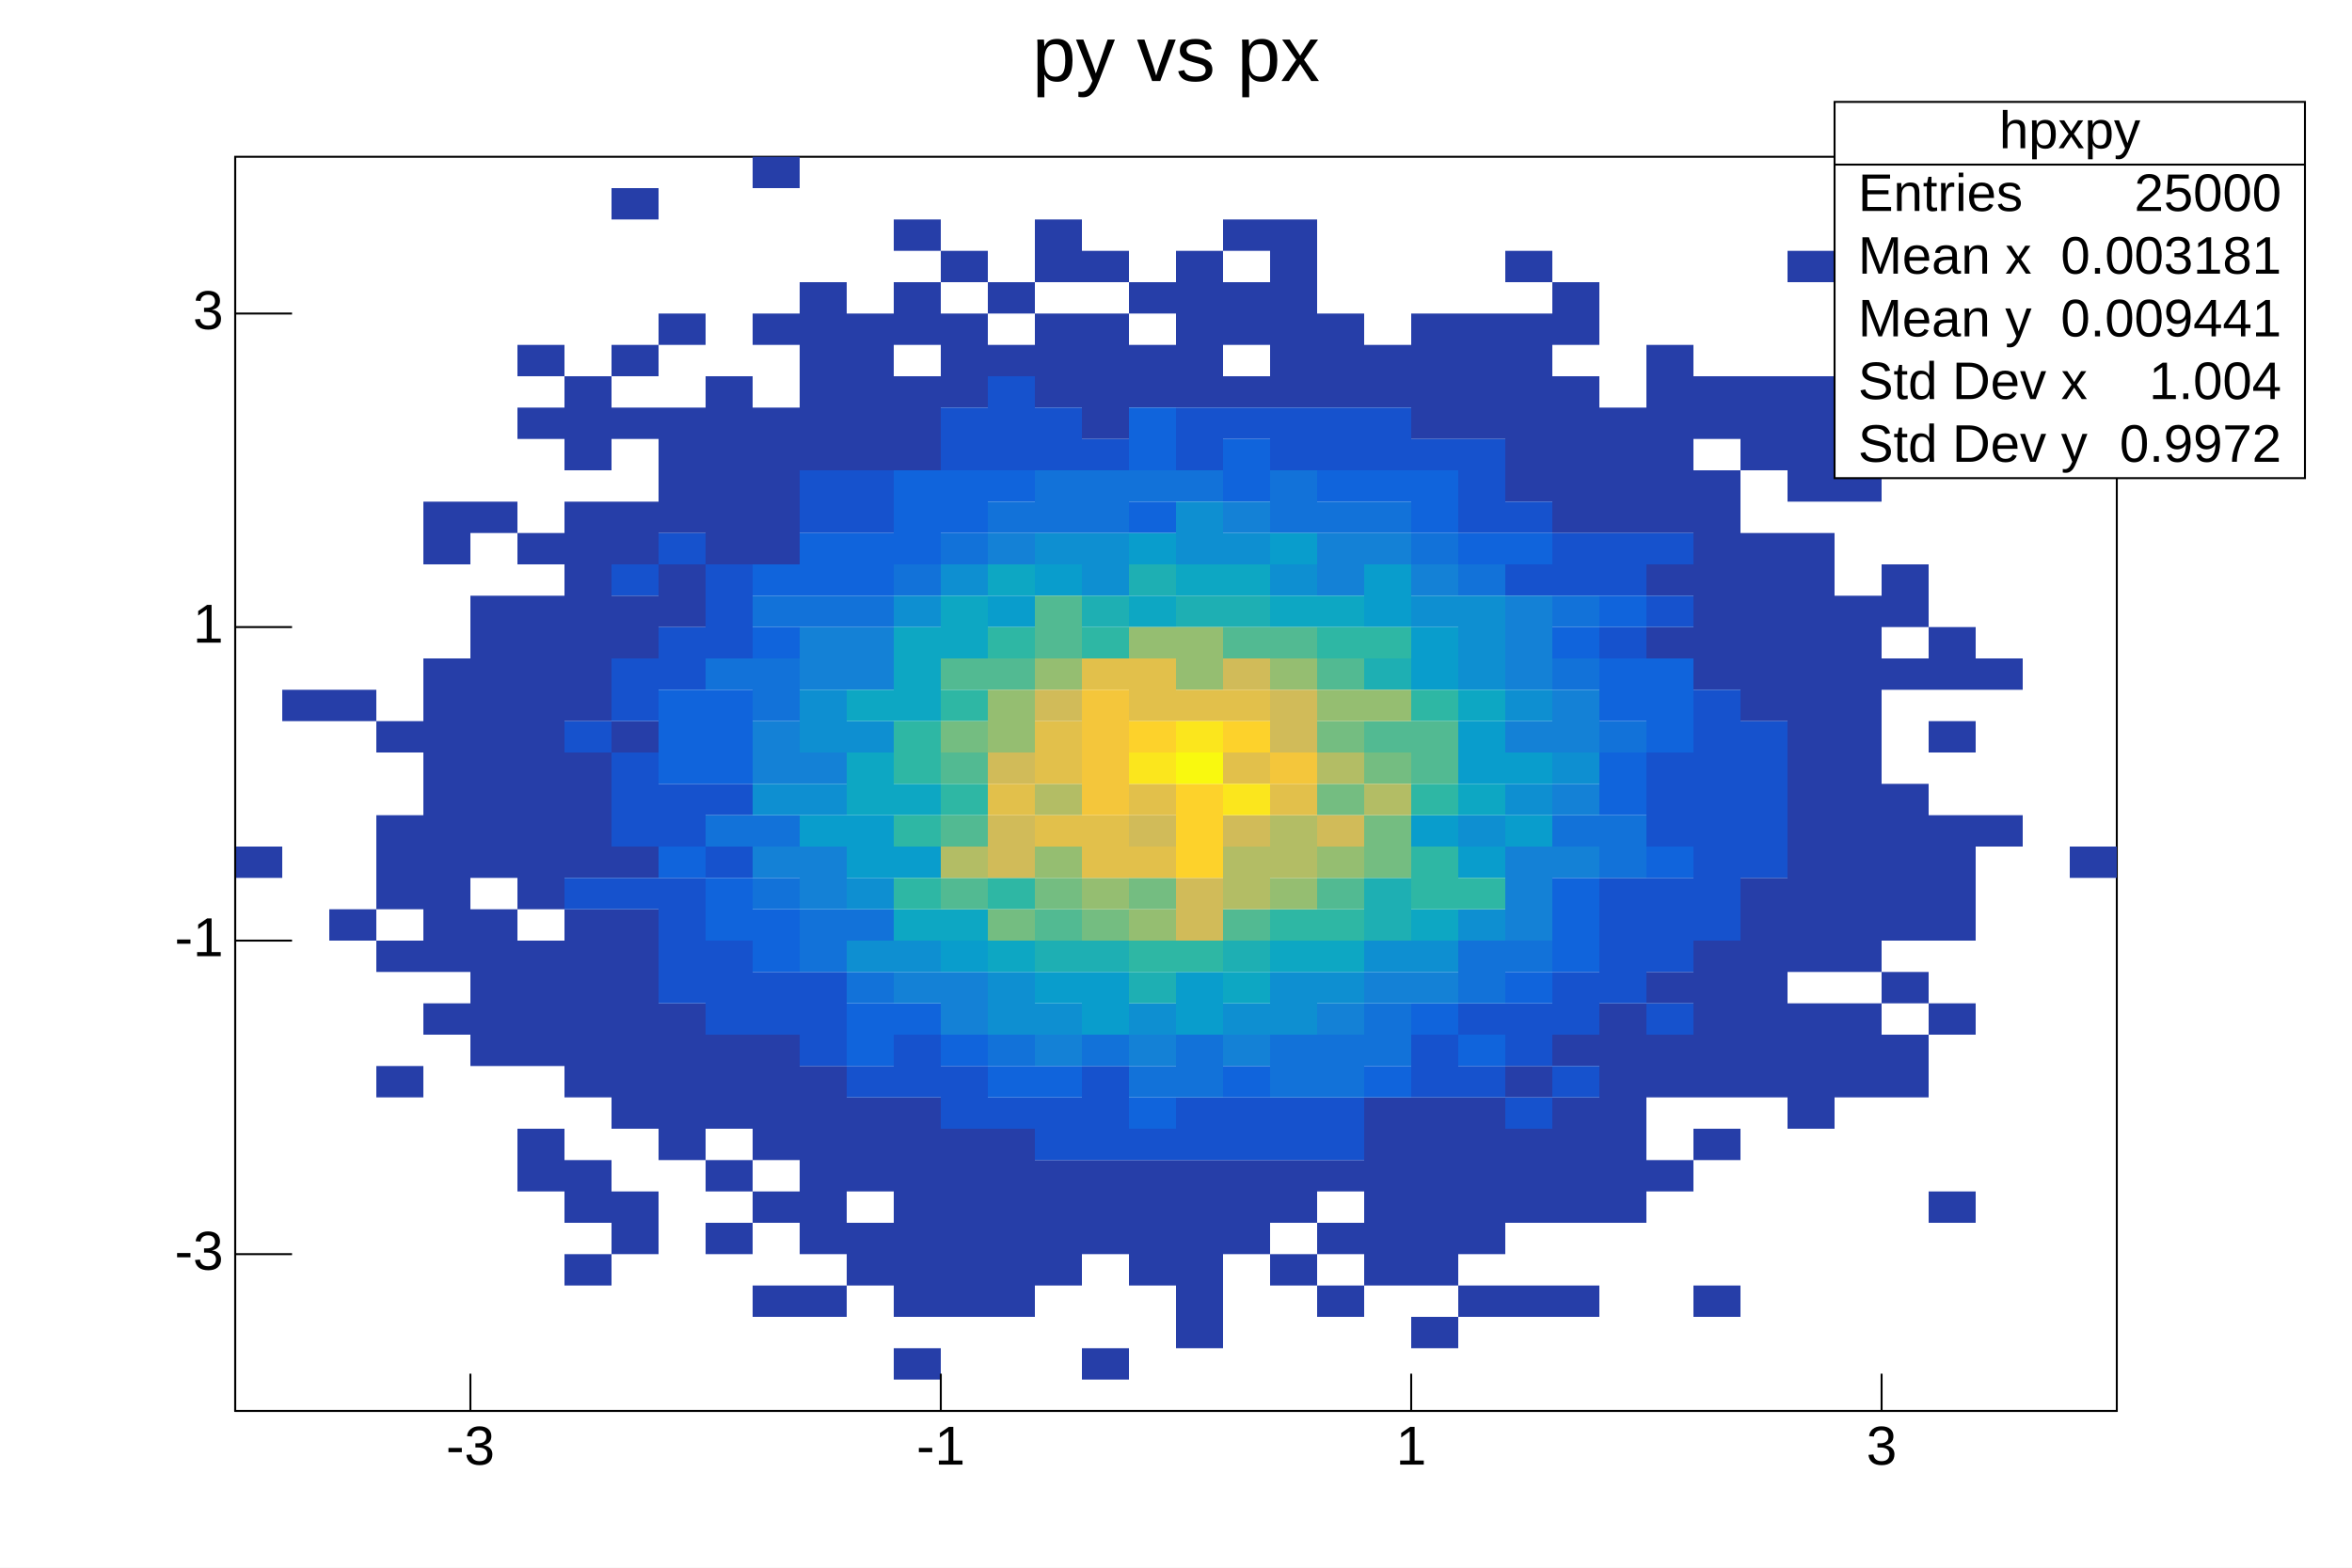
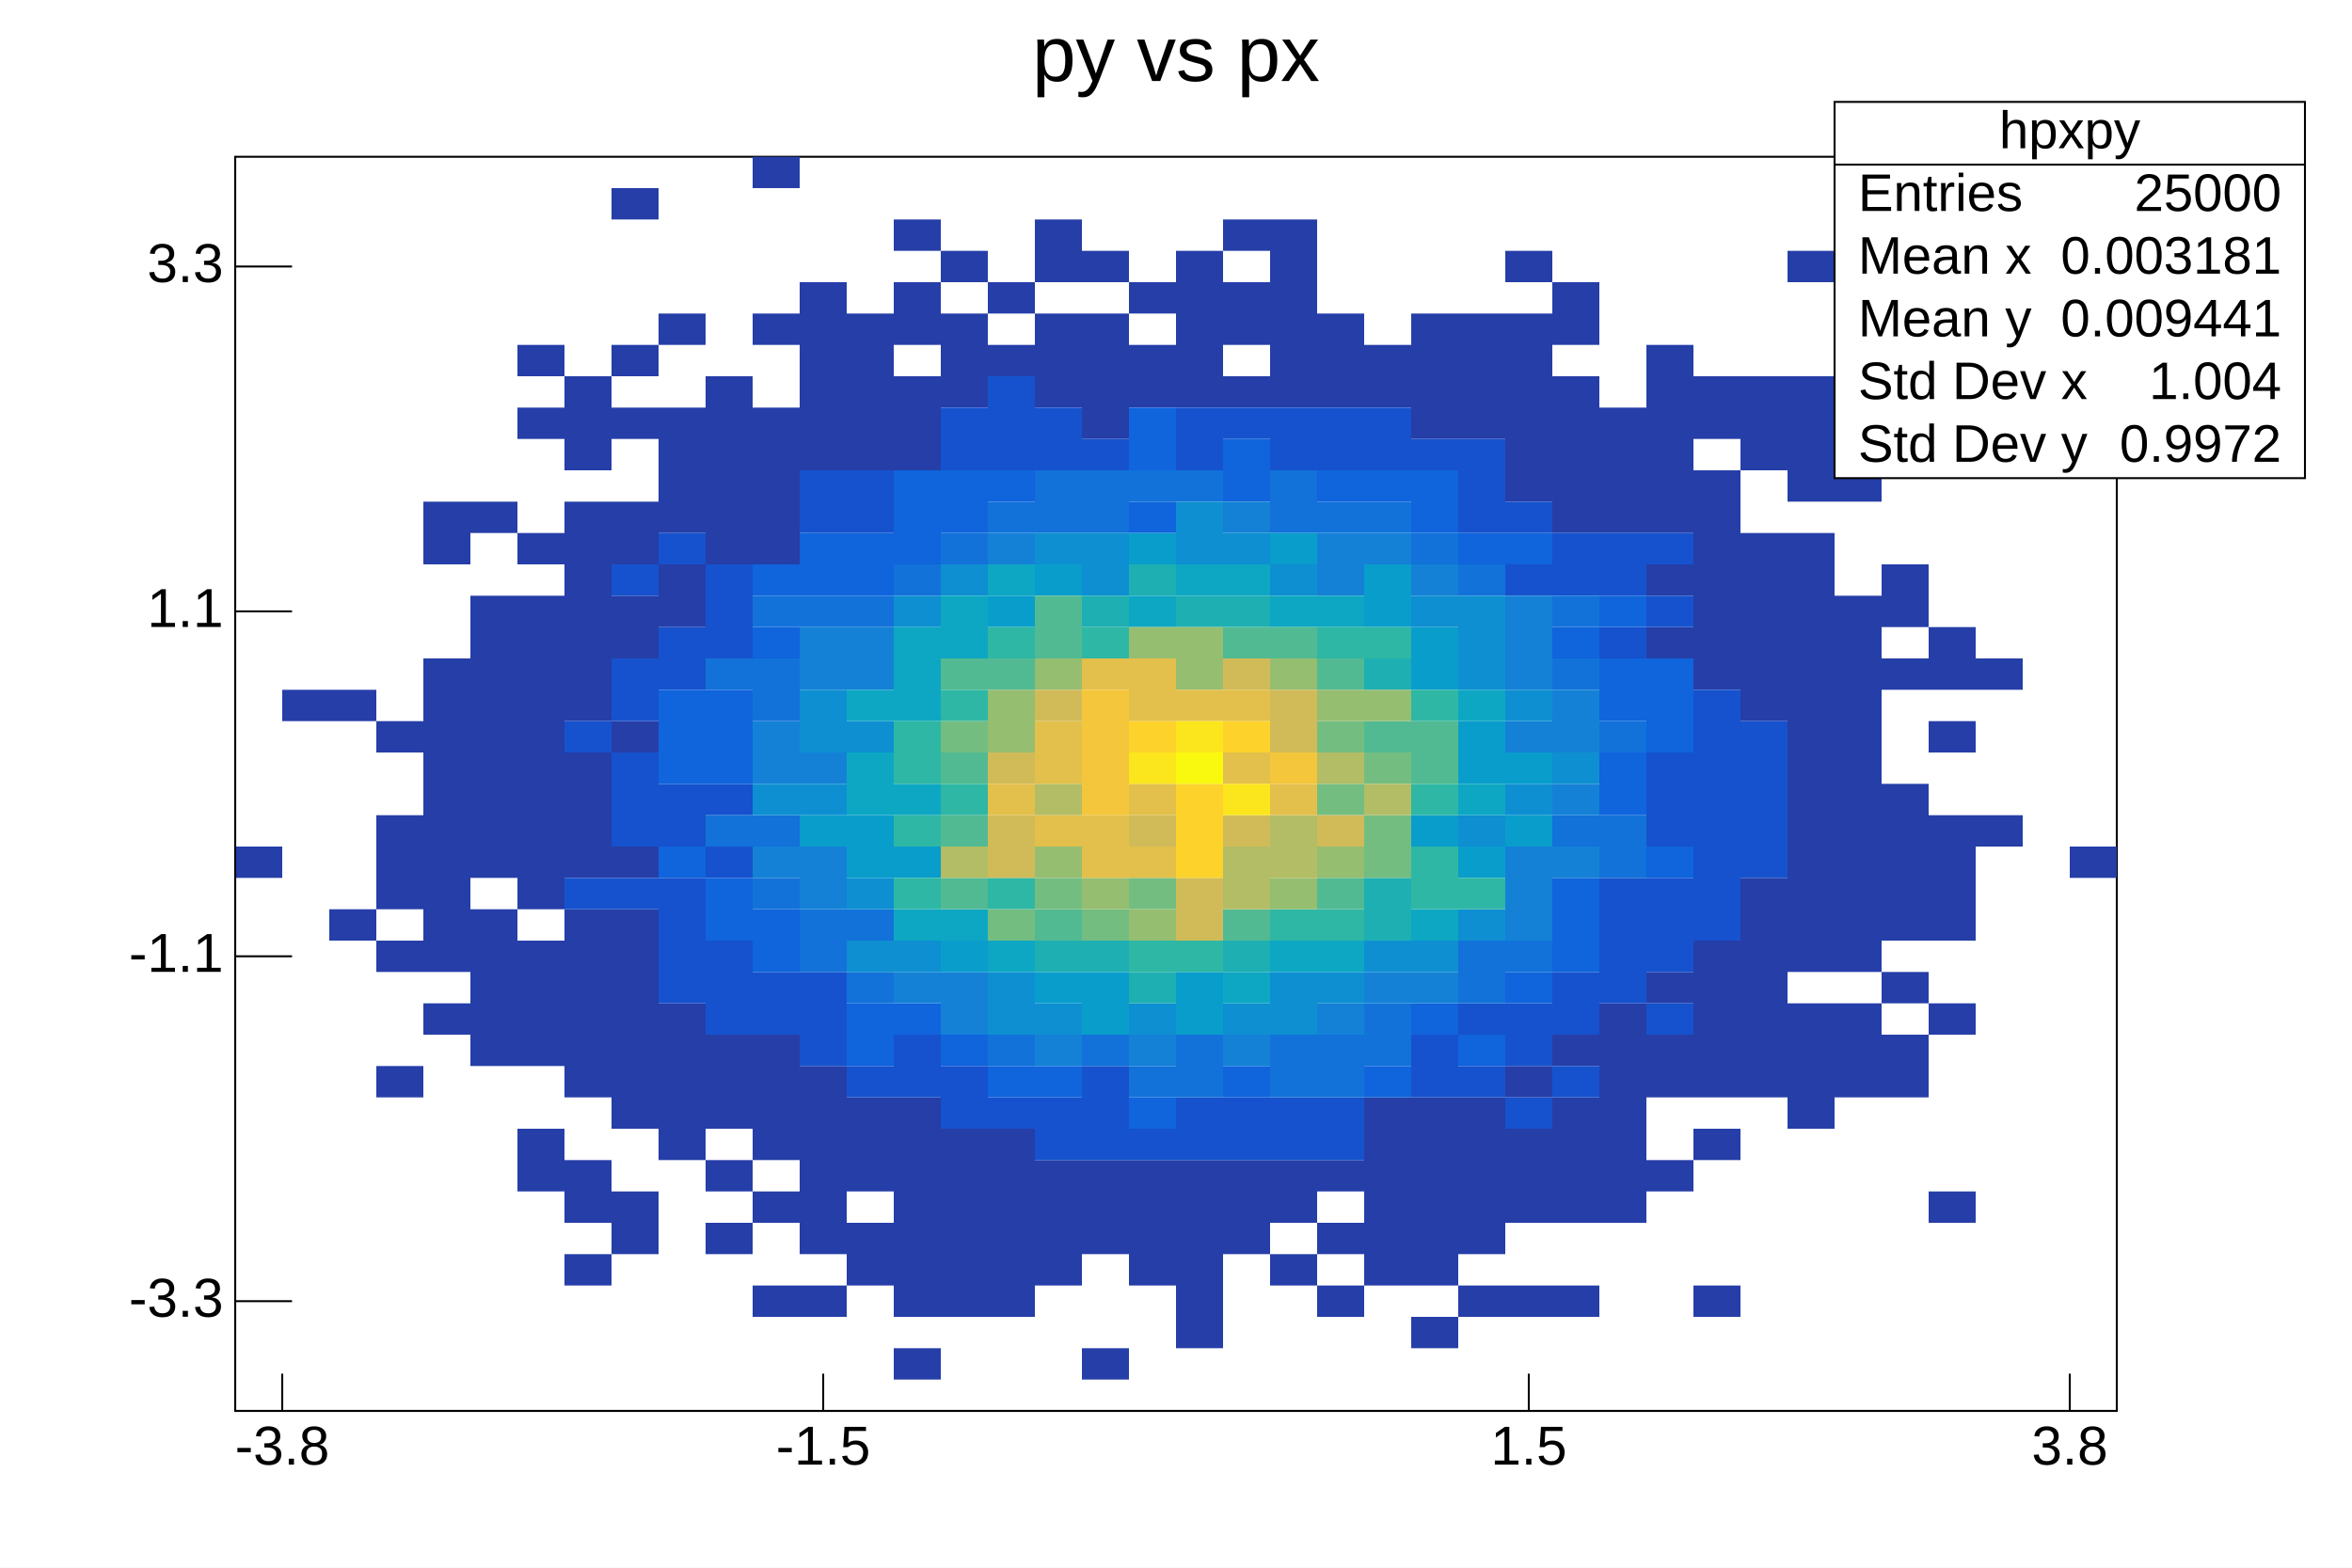
<svg xmlns="http://www.w3.org/2000/svg" viewBox="0 0 1200 800" preserveAspectRatio="none" width="1200" height="800">
  <path d="M0,0H1200V800H0Z" style="fill: white;" />
  <g>
    <g transform="translate(120,80)">
      <path d="M0,0H960V640H0Z" style="fill: white; stroke: black; stroke-width: 1;" />
      <svg x="0" y="0" overflow="hidden" width="960" height="640" viewBox="0 0 960 640">
        <g>
          <path fill="rgb(38, 62, 168)" d="M0,352h24v16h-24zM24,272h24v16h-24zm24,0h24v16h-24zm0,112h24v16h-24zM72,288h24v16h-24zm0,48h24v48h-24zm0,64h24v16h-24zm0,64h24v16h-24zM96,176h24v32h-24zm0,80h24v160h-24zm0,176h24v16h-24zM120,176h24v16h-24zm0,48h24v144h-24zm0,160h24v80h-24zM144,96h24v16h-24zm0,32h24v16h-24zm0,64h24v16h-24zm0,32h24v160h-24zm0,176h24v64h-24zm0,96h24v32h-24zM168,112h24v48h-24zm0,64h24v112h-24zm0,128h24v64h-24zm0,80h24v96h-24zm0,128h24v32h-24zm0,48h24v16h-24zM192,16h24v16h-24zm0,80h24v16h-24zm0,32h24v16h-24zm0,48h24v32h-24zm0,48h24v32h-24zm0,64h24v16h-24zm0,64h24v16h-24zm0,32h24v112h-24zm0,144h24v32h-24zM216,80h24v16h-24zm0,48h24v64h-24zm0,80h24v32h-24zm0,224h24v80h-24zM240,112h24v96h-24zm0,336h24v48h-24zm0,64h24v16h-24zm0,32h24v16h-24zM264,0h24v16h-24zm0,80h24v16h-24zm0,48h24v80h-24zm0,320h24v64h-24zm0,80h24v16h-24zm0,48h24v16h-24zM288,64h24v96h-24zm0,400h24v96h-24zm0,112h24v16h-24zM312,80h24v80h-24zm0,400h24v48h-24zm0,64h24v32h-24zM336,32h24v16h-24zm0,32h24v32h-24zm0,48h24v48h-24zm0,368h24v112h-24zm0,128h24v16h-24zM360,48h24v16h-24zm0,32h24v48h-24zm0,416h24v96h-24zM384,64h24v16h-24zm0,32h24v16h-24zm0,400h24v96h-24zM408,32h24v32h-24zm0,48h24v48h-24zm0,432h24v64h-24zM432,48h24v16h-24zm0,32h24v64h-24zm0,432h24v48h-24zm0,96h24v16h-24zM456,64h24v16h-24zm0,32h24v32h-24zm0,416h24v64h-24zM480,48h24v80h-24zm0,464h24v96h-24zM504,32h24v16h-24zm0,32h24v32h-24zm0,48h24v16h-24zm0,400h24v48h-24zM528,32h24v96h-24zm0,480h24v32h-24zm0,48h24v16h-24zM552,80h24v48h-24zm0,432h24v16h-24zm0,32h24v16h-24zm0,32h24v16h-24zM576,96h24v32h-24zm0,384h24v96h-24zM600,80h24v64h-24zm0,400h24v96h-24zm0,112h24v16h-24zM624,80h24v64h-24zm0,400h24v80h-24zm0,96h24v16h-24zM648,48h24v16h-24zm0,32h24v96h-24zm0,384h24v16h-24zm0,32h24v48h-24zm0,80h24v16h-24zM672,64h24v32h-24zm0,48h24v80h-24zm0,336h24v16h-24zm0,32h24v64h-24zm0,96h24v16h-24zM696,128h24v64h-24zm0,304h24v112h-24zM720,96h24v96h-24zm0,112h24v16h-24zm0,32h24v16h-24zm0,176h24v16h-24zm0,32h24v32h-24zm0,64h24v16h-24zM744,112h24v32h-24zm0,48h24v112h-24zm0,240h24v80h-24zm0,96h24v16h-24zm0,80h24v16h-24zM768,112h24v48h-24zm0,80h24v96h-24zm0,176h24v112h-24zM792,48h24v16h-24zm0,64h24v64h-24zm0,80h24v224h-24zm0,240h24v64h-24zM816,160h24v16h-24zm0,64h24v192h-24zm0,208h24v48h-24zM840,96h24v16h-24zm0,112h24v32h-24zm0,48h24v16h-24zm0,64h24v80h-24zm0,96h24v16h-24zm0,32h24v32h-24zM864,240h24v32h-24zm0,48h24v16h-24zm0,48h24v64h-24zm0,96h24v16h-24zm0,96h24v16h-24zM888,256h24v16h-24zm0,80h24v16h-24zm48,16h24v16h-24z" />
          <path fill="rgb(22, 82, 205)" d="M168,288h24v16h-24zm0,80h24v16h-24zM192,208h24v16h-24zm0,48h24v32h-24zm0,48h24v48h-24zm0,64h24v16h-24zM216,192h24v16h-24zm0,48h24v32h-24zm0,80h24v32h-24zm0,48h24v64h-24zM240,208h24v48h-24zm0,112h24v16h-24zm0,32h24v16h-24zm0,48h24v48h-24zm24,16h24v32h-24zM288,160h24v32h-24zm0,256h24v48h-24zM312,160h24v32h-24zm0,304h24v16h-24zm24,-16h24v32h-24zM360,128h24v32h-24zm0,336h24v32h-24zM384,112h24v48h-24zm0,368h24v16h-24zM408,128h24v32h-24zm0,352h24v32h-24zM432,144h24v16h-24zm0,320h24v48h-24zm24,32h24v16h-24zM480,128h24v32h-24zm0,352h24v32h-24zM504,128h24v16h-24zm0,352h24v32h-24zM528,128h24v32h-24zm0,352h24v32h-24zM552,128h24v32h-24zm0,352h24v32h-24zM576,128h24v32h-24zm24,16h24v16h-24zm0,304h24v32h-24zM624,144h24v48h-24zm0,288h24v16h-24zm0,32h24v16h-24zM648,176h24v16h-24zm0,32h24v16h-24zm0,224h24v32h-24zm0,48h24v16h-24zM672,192h24v32h-24zm0,224h24v32h-24zm0,48h24v16h-24zM696,192h24v32h-24zm0,48h24v16h-24zm0,128h24v64h-24zM720,192h24v16h-24zm0,32h24v16h-24zm0,80h24v48h-24zm0,64h24v48h-24zm0,64h24v16h-24zM744,272h24v128h-24zm24,16h24v80h-24z" />
          <path fill="rgb(16, 100, 220)" d="M216,272h24v48h-24zm0,80h24v16h-24zm24,-80h24v48h-24zm0,96h24v32h-24zM264,208h24v16h-24zm0,32h24v16h-24zm0,144h24v32h-24zM288,192h24v32h-24zm24,0h24v32h-24zm0,240h24v32h-24zM336,160h24v48h-24zm0,272h24v16h-24zM360,160h24v32h-24zm0,288h24v16h-24zM384,160h24v16h-24zm0,304h24v16h-24zm24,0h24v16h-24zM456,128h24v32h-24zm0,48h24v16h-24zm0,304h24v16h-24zM504,144h24v32h-24zm0,320h24v16h-24zM552,160h24v16h-24zm24,0h24v16h-24zm0,304h24v16h-24zM600,160h24v32h-24zm0,272h24v16h-24zM624,192h24v16h-24zm0,256h24v16h-24zM648,192h24v16h-24zm0,224h24v16h-24zM672,240h24v16h-24zm0,128h24v48h-24zM696,224h24v16h-24zm0,32h24v32h-24zm0,48h24v32h-24zm24,-48h24v48h-24zm0,96h24v16h-24z" />
          <path fill="rgb(18, 114, 217)" d="M240,256h24v16h-24zm0,80h24v16h-24zM264,224h24v16h-24zm0,32h24v32h-24zm0,80h24v16h-24zm0,32h24v16h-24zM288,224h24v16h-24zm0,160h24v32h-24zM312,224h24v16h-24zm0,160h24v16h-24zm0,32h24v16h-24zM336,208h24v16h-24zm24,-16h24v16h-24zm24,-16h24v16h-24zm0,272h24v16h-24zM408,160h24v32h-24zm24,0h24v32h-24zm0,288h24v16h-24zM456,160h24v16h-24zm0,304h24v16h-24zM480,160h24v16h-24zm0,288h24v32h-24zM528,160h24v32h-24zm0,288h24v32h-24zM552,176h24v16h-24zm0,272h24v32h-24zM576,176h24v16h-24zm0,256h24v32h-24zM600,192h24v16h-24zm24,16h24v16h-24zm0,192h24v32h-24zm24,0h24v16h-24zM672,224h24v16h-24zm0,32h24v16h-24zm0,80h24v16h-24zm24,-48h24v16h-24zm0,48h24v32h-24z" />
          <path fill="rgb(20, 129, 214)" d="M264,288h24v32h-24zm0,64h24v16h-24zM288,240h24v32h-24zm0,64h24v16h-24zm0,48h24v32h-24zM312,240h24v32h-24zm24,176h24v16h-24zm24,0h24v32h-24zM384,192h24v16h-24zm24,256h24v16h-24zm48,0h24v16h-24zM504,176h24v16h-24zm0,272h24v16h-24zM552,192h24v32h-24zm0,240h24v16h-24zM576,192h24v16h-24zm0,224h24v16h-24zM600,208h24v16h-24zm0,208h24v16h-24zM648,224h24v48h-24zm0,64h24v16h-24zm0,64h24v48h-24zm24,-80h24v32h-24zm0,48h24v16h-24zm0,32h24v16h-24z" />
          <path fill="rgb(14, 143, 209)" d="M264,320h24v16h-24zm24,-48h24v32h-24zm0,48h24v16h-24zm24,-32h24v16h-24zm0,80h24v16h-24zm0,32h24v16h-24zM336,224h24v16h-24zm0,176h24v16h-24zM360,208h24v16h-24zm24,208h24v32h-24zM408,192h24v16h-24zm0,240h24v16h-24zM432,192h24v32h-24zm24,240h24v16h-24zM480,176h24v32h-24zm24,16h24v16h-24zm0,240h24v16h-24zM528,208h24v16h-24zm0,208h24v32h-24zm24,0h24v16h-24zm24,-16h24v16h-24zM600,224h24v16h-24zm0,176h24v16h-24zM624,224h24v48h-24zm0,112h24v16h-24zm0,48h24v16h-24zM648,272h24v16h-24zm0,48h24v16h-24zm24,-16h24v16h-24z" />
          <path fill="rgb(9, 157, 204)" d="M288,336h24v16h-24zm24,0h24v32h-24zm24,16h24v16h-24zm24,48h24v16h-24zM384,224h24v16h-24zm24,-16h24v16h-24zm0,208h24v16h-24zm24,0h24v32h-24zM456,192h24v16h-24zm24,224h24v32h-24zM528,192h24v16h-24zm48,16h24v32h-24zm24,32h24v32h-24zm0,96h24v16h-24zm24,-48h24v32h-24zm0,64h24v16h-24zm24,-48h24v16h-24zm0,32h24v16h-24z" />
          <path fill="rgb(13, 167, 195)" d="M312,272h24v16h-24zm0,32h24v32h-24zm24,-64h24v48h-24zm0,80h24v16h-24zm0,64h24v16h-24zM360,224h24v32h-24zm0,160h24v16h-24zM384,208h24v16h-24zm0,192h24v16h-24zM456,224h24v16h-24zm24,-16h24v16h-24zm24,0h24v16h-24zm0,208h24v16h-24zM528,224h24v16h-24zm0,176h24v16h-24zM552,224h24v16h-24zm0,176h24v16h-24zm48,-16h24v16h-24zM624,272h24v16h-24zm0,48h24v16h-24z" />
          <path fill="rgb(30, 175, 179)" d="M408,400h24v16h-24zM432,224h24v16h-24zm0,176h24v16h-24zM456,208h24v16h-24zm0,208h24v16h-24zM480,224h24v16h-24zm24,0h24v16h-24zm0,176h24v16h-24zM576,256h24v16h-24zm0,112h24v32h-24z" />
          <path fill="rgb(46, 183, 164)" d="M336,288h24v32h-24zm0,48h24v16h-24zm0,32h24v16h-24zm24,-96h24v16h-24zm0,48h24v16h-24zm24,-80h24v16h-24zm0,128h24v16h-24zM432,240h24v16h-24zm24,160h24v16h-24zm24,0h24v16h-24zm48,-16h24v16h-24zM552,240h24v16h-24zm0,144h24v16h-24zM576,240h24v16h-24zm24,32h24v16h-24zm0,48h24v16h-24zm0,32h24v32h-24zm24,16h24v16h-24z" />
          <path fill="rgb(82, 186, 146)" d="M360,256h24v16h-24zm0,48h24v16h-24zm0,32h24v16h-24zm0,32h24v16h-24zM384,256h24v16h-24zm24,-32h24v32h-24zm0,160h24v16h-24zM504,240h24v16h-24zm0,144h24v16h-24zM528,240h24v16h-24zm24,16h24v16h-24zm0,112h24v16h-24zm24,-80h24v16h-24zm24,0h24v32h-24z" />
          <path fill="rgb(116, 189, 129)" d="M360,288h24v16h-24zm24,96h24v16h-24zm24,-16h24v16h-24zm24,16h24v16h-24zm24,-16h24v16h-24zm96,-80h24v16h-24zm0,32h24v16h-24zm24,-16h24v16h-24zm0,32h24v32h-24z" />
          <path fill="rgb(149, 190, 113)" d="M384,272h24v32h-24zm24,-16h24v16h-24zm0,96h24v16h-24zm24,16h24v16h-24zM456,240h24v16h-24zm0,144h24v16h-24zM480,240h24v32h-24zm48,16h24v16h-24zm0,112h24v16h-24zm24,-96h24v16h-24zm0,80h24v16h-24zm24,-80h24v16h-24z" />
          <path fill="rgb(179, 189, 101)" d="M360,352h24v16h-24zm48,-32h24v16h-24zm96,32h24v32h-24zm24,-16h24v32h-24zm24,-32h24v16h-24zm24,16h24v16h-24z" />
          <path fill="rgb(209, 187, 89)" d="M384,304h24v16h-24zm0,32h24v32h-24zm24,-64h24v16h-24zm48,64h24v16h-24zm24,32h24v32h-24zM504,256h24v16h-24zm0,80h24v16h-24zm24,-64h24v32h-24zm24,64h24v16h-24z" />
          <path fill="rgb(226, 192, 75)" d="M384,320h24v16h-24zm24,-32h24v32h-24zm0,48h24v16h-24zm24,-80h24v16h-24zm0,80h24v32h-24zm24,-80h24v32h-24zm0,64h24v16h-24zm0,32h24v16h-24zm24,-80h24v16h-24zm24,0h24v16h-24zm0,32h24v16h-24zm24,16h24v16h-24z" />
          <path fill="rgb(244, 198, 59)" d="M432,272h24v64h-24zm96,32h24v16h-24z" />
          <path fill="rgb(253, 210, 43)" d="M456,288h24v16h-24zm24,32h24v48h-24zm24,-32h24v16h-24z" />
          <path fill="rgb(251, 230, 29)" d="M456,304h24v16h-24zm24,-16h24v16h-24zm24,32h24v16h-24z" />
          <path fill="rgb(249, 249, 15)" d="M480,304h24v16h-24z" />
        </g>
      </svg>
      <g>
        <g transform="translate(0,640)">
-           <path d="M0,0h960M120,-19V0M360,-19V0M600,-19V0M840,-19V0" style="stroke: black; stroke-width: 1;" />
+           <path d="M0,0h960M24,-19V0M300,-19V0M660,-19V0M936,-19V0" style="stroke: black; stroke-width: 1;" />
          <g font-family="Arial" font-size="28" xml:space="preserve" fill="black" text-anchor="middle">
-             <text dy=".8em" transform="translate(120,5)">-3</text>
-             <text dy=".8em" transform="translate(360,5)">-1</text>
-             <text dy=".8em" transform="translate(600,5)">1</text>
-             <text dy=".8em" transform="translate(840,5)">3</text>
+             <text dy=".8em" transform="translate(24,5)">-3.8</text>
+             <text dy=".8em" transform="translate(300,5)">-1.5</text>
+             <text dy=".8em" transform="translate(660,5)">1.5</text>
+             <text dy=".8em" transform="translate(936,5)">3.8</text>
          </g>
        </g>
        <g>
-           <path d="M0,0v640M29,560H0M29,400H0M29,240H0M29,80H0" style="stroke: black; stroke-width: 1;" />
+           <path d="M0,0v640M29,584H0M29,408H0M29,232H0M29,56H0" style="stroke: black; stroke-width: 1;" />
          <g font-family="Arial" font-size="28" xml:space="preserve" fill="black" text-anchor="end">
-             <text dominant-baseline="middle" transform="translate(-6,560)">-3</text>
-             <text dominant-baseline="middle" transform="translate(-6,400)">-1</text>
-             <text dominant-baseline="middle" transform="translate(-6,240)">1</text>
-             <text dominant-baseline="middle" transform="translate(-6,80)">3</text>
+             <text dominant-baseline="middle" transform="translate(-6,584)">-3.3</text>
+             <text dominant-baseline="middle" transform="translate(-6,408)">-1.1</text>
+             <text dominant-baseline="middle" transform="translate(-6,232)">1.1</text>
+             <text dominant-baseline="middle" transform="translate(-6,56)">3.3</text>
          </g>
        </g>
      </g>
    </g>
    <g transform="translate(936,52)" font-family="Arial" font-size="27" xml:space="preserve" fill="black">
      <path d="M0,0H240V192H0Z" style="fill: white; stroke: black; stroke-width: 1;" />
      <text text-anchor="middle" dominant-baseline="middle" transform="translate(120,16)">hpxpy</text>
      <text text-anchor="start" dominant-baseline="middle" transform="translate(12,48)">Entries</text>
      <text text-anchor="end" dominant-baseline="middle" transform="translate(228,48)">25000</text>
      <text text-anchor="start" dominant-baseline="middle" transform="translate(12,80)">Mean x</text>
      <text text-anchor="end" dominant-baseline="middle" transform="translate(228,80)">0.003181</text>
      <text text-anchor="start" dominant-baseline="middle" transform="translate(12,112)">Mean y</text>
      <text text-anchor="end" dominant-baseline="middle" transform="translate(228,112)">0.009441</text>
      <text text-anchor="start" dominant-baseline="middle" transform="translate(12,144)">Std Dev x</text>
      <text text-anchor="end" dominant-baseline="middle" transform="translate(228,144)">1.004</text>
      <text text-anchor="start" dominant-baseline="middle" transform="translate(12,176)">Std Dev y</text>
      <text text-anchor="end" dominant-baseline="middle" transform="translate(228,176)">0.9972</text>
      <path d="M0,32h240" style="stroke: black; stroke-width: 1;" />
    </g>
    <g transform="translate(515,4)" font-family="Arial" font-size="40" xml:space="preserve">
      <text fill="black" text-anchor="middle" dominant-baseline="middle" transform="translate(85,26)">py vs px</text>
    </g>
  </g>
</svg>
